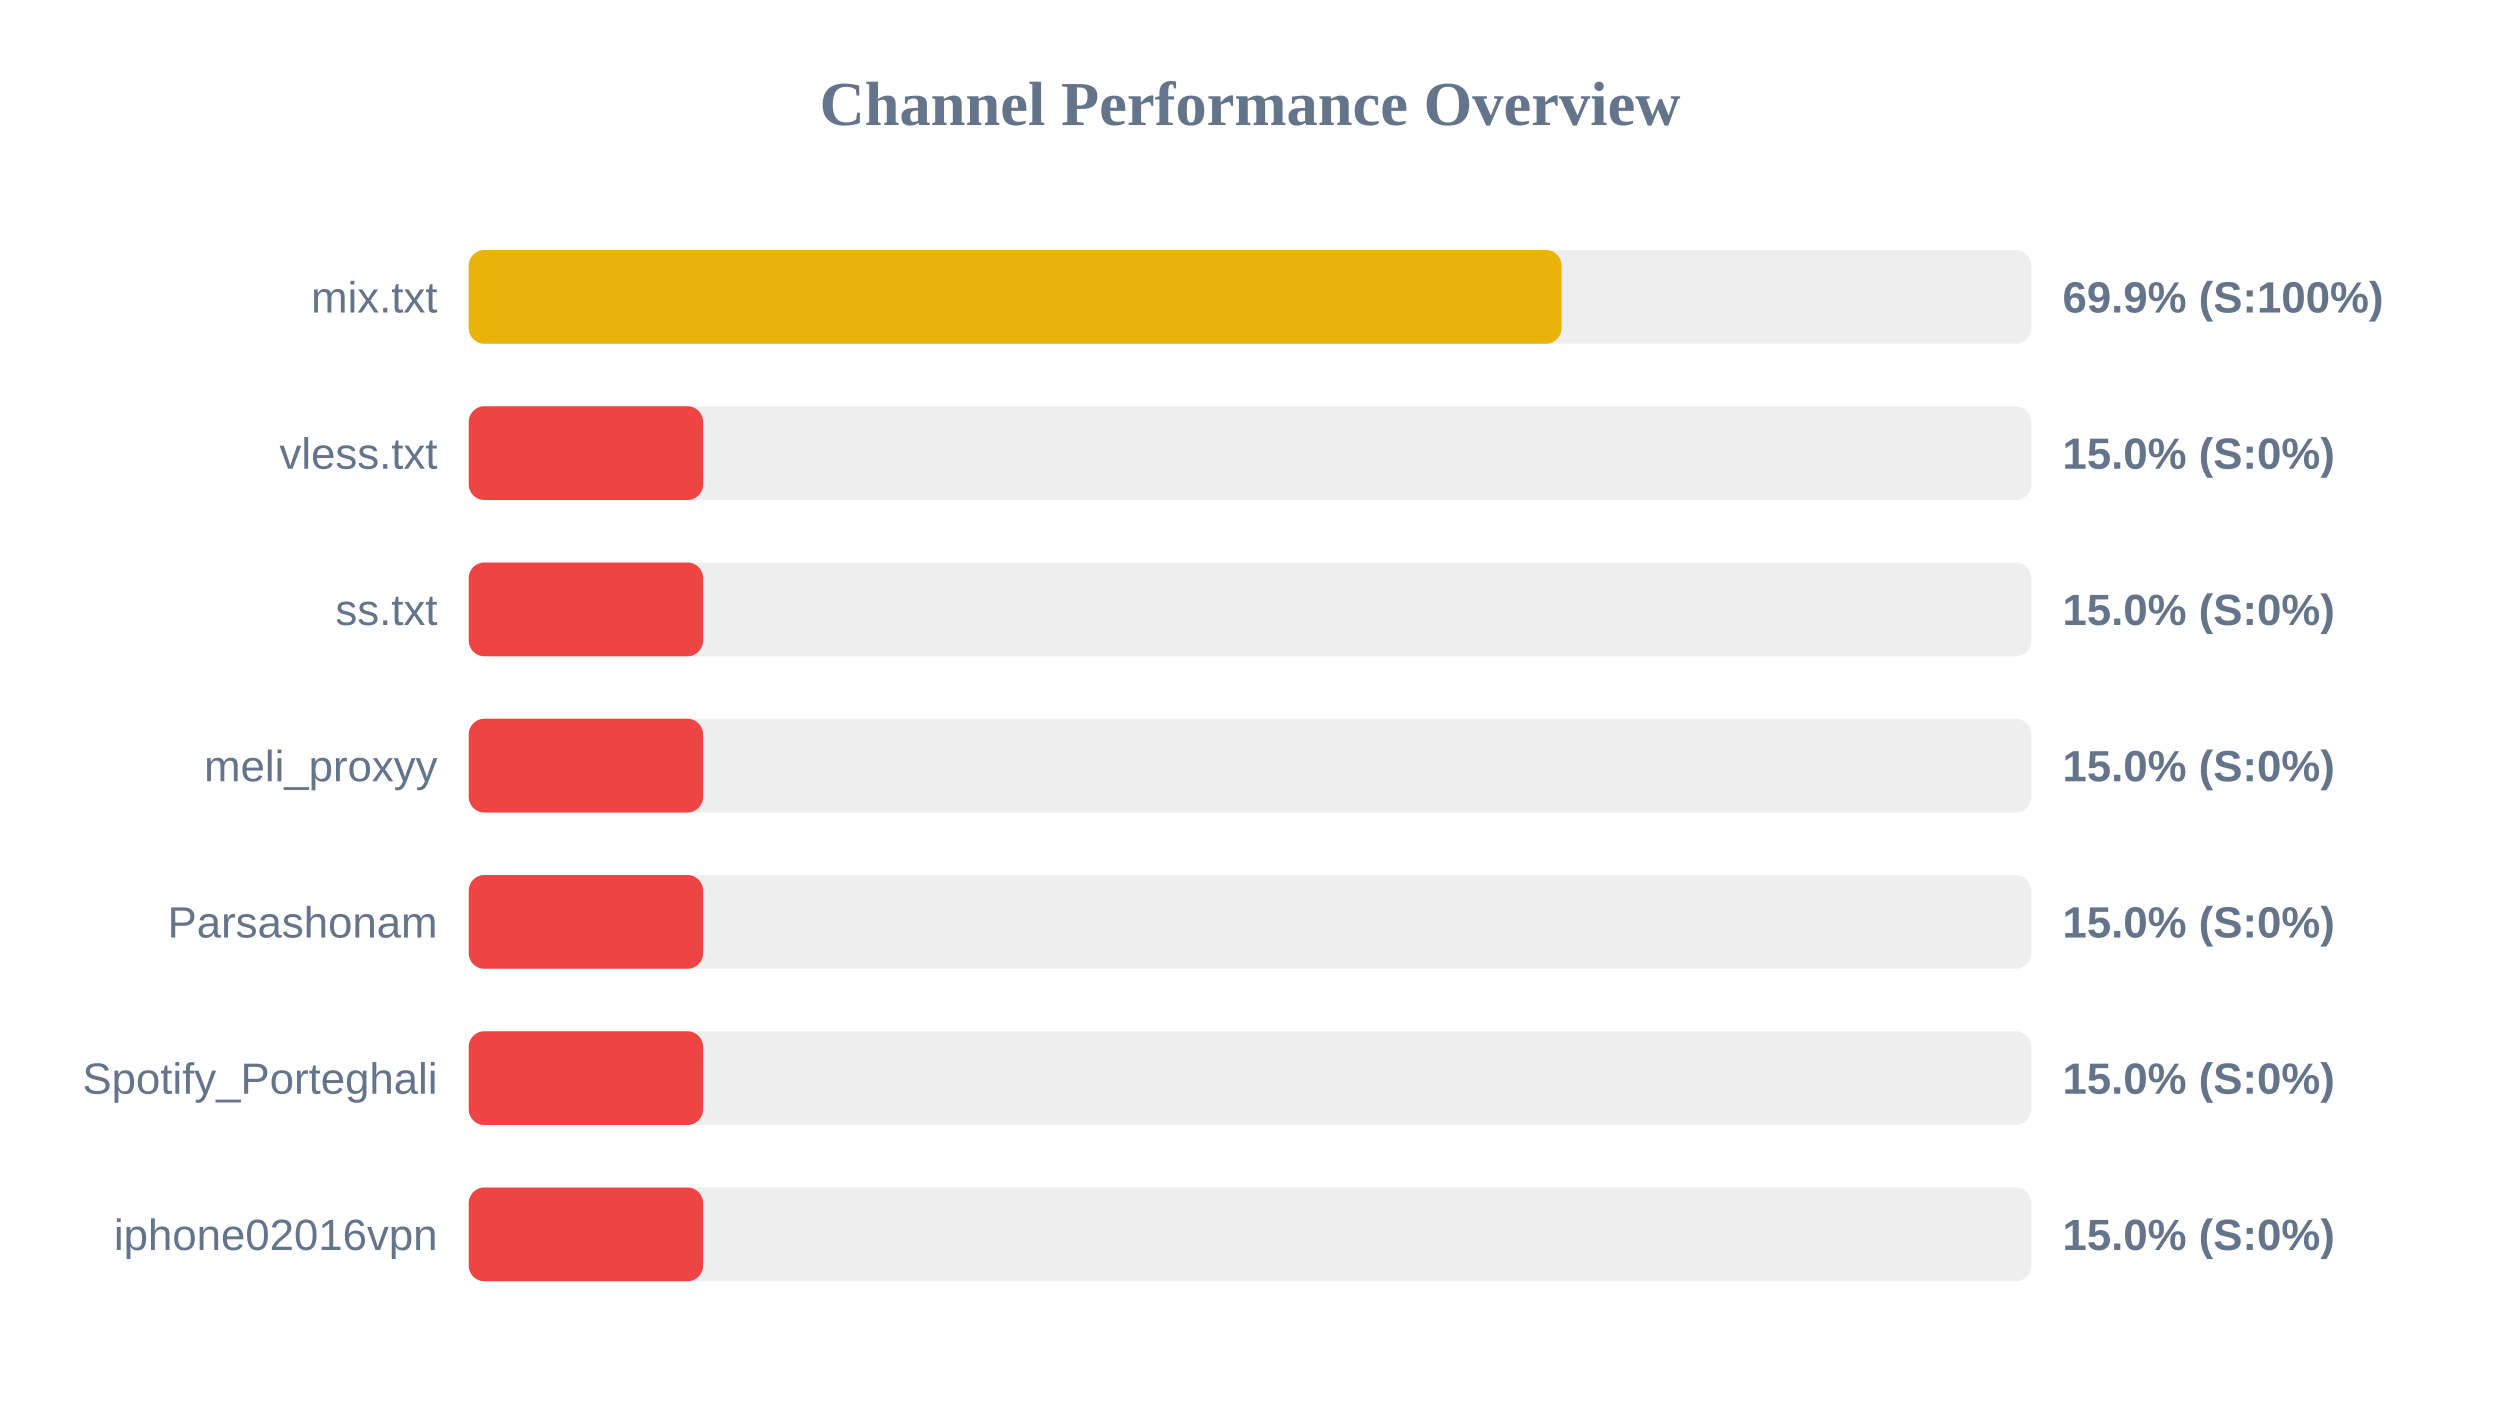
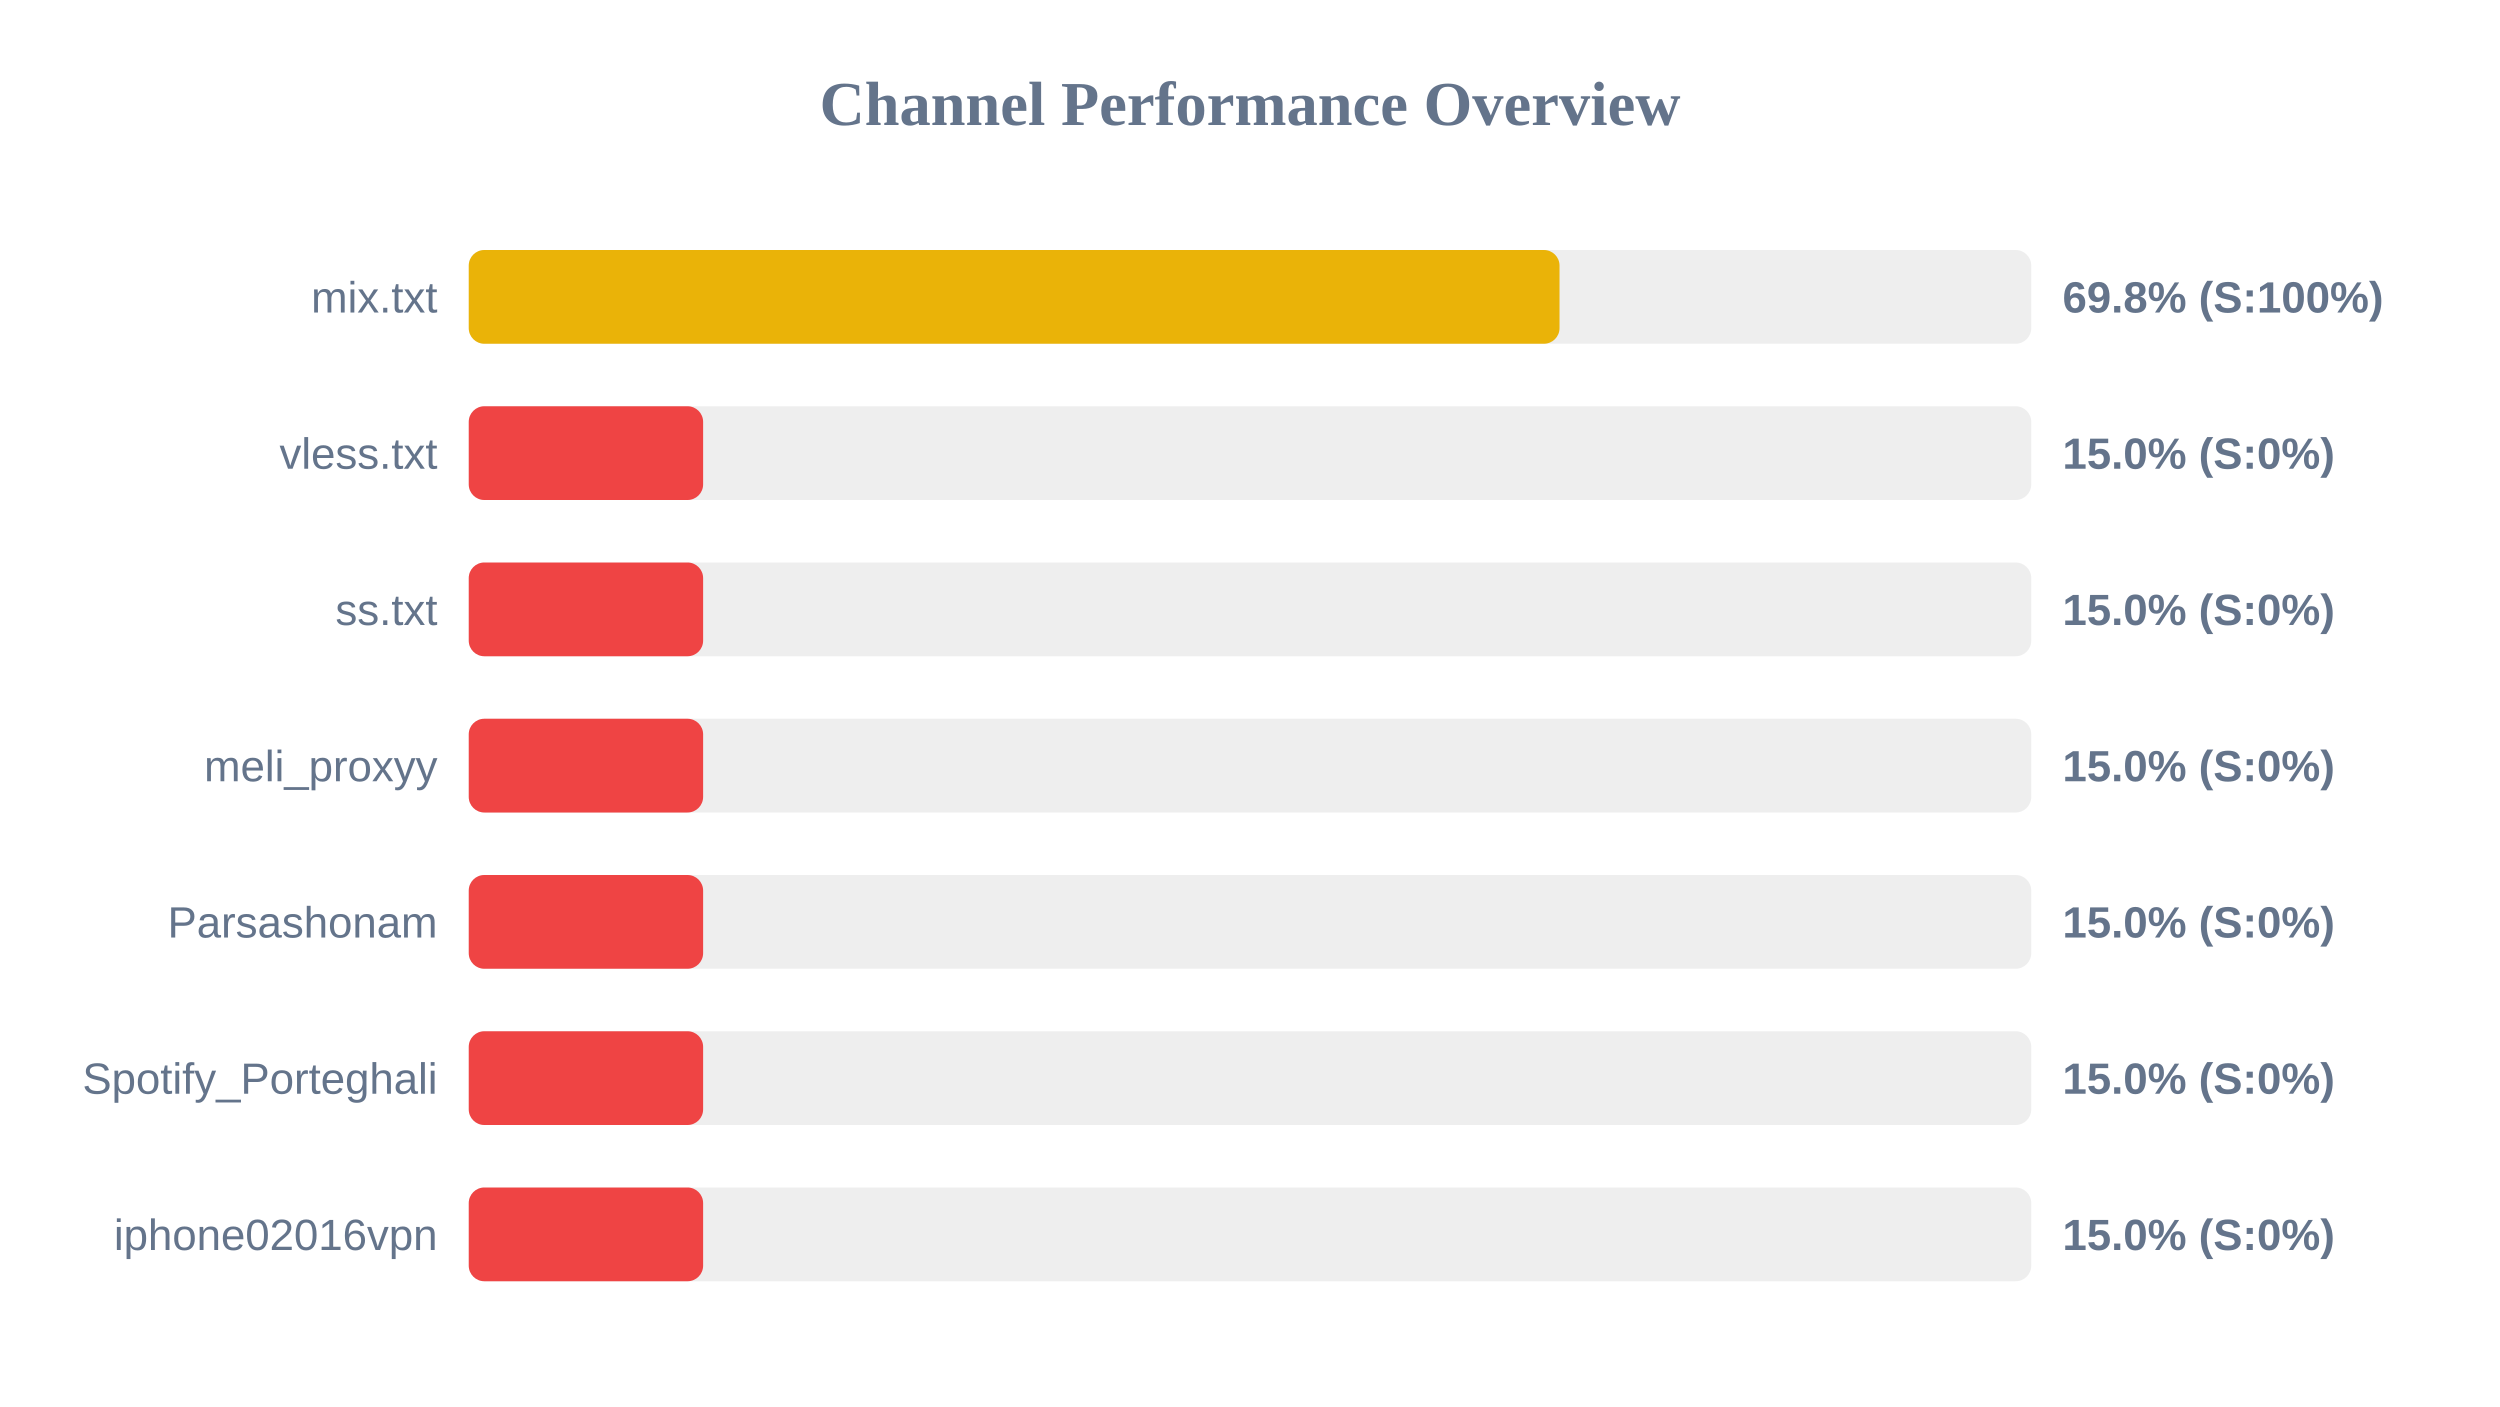
<svg xmlns="http://www.w3.org/2000/svg" width="800" height="450" version="1.1">
  <style>
        .row { font: 14px Arial; fill: #64748b; }
        .score { font: bold 14px Arial; fill: #64748b; }
    </style>
  <text x="400" y="40" text-anchor="middle" font-size="20px" font-weight="bold" fill="#64748b">Channel Performance Overview</text>
  <rect x="150" y="80" width="500" height="30" fill="#eee" rx="5" />
-   <rect x="150" y="80" width="349.7" height="30" fill="#eab308" rx="5" />
+   <rect x="150" y="80" width="349.05" height="30" fill="#eab308" rx="5" />
  <text x="140" y="100" text-anchor="end" class="row">mix.txt</text>
-   <text x="660" y="100" text-anchor="start" class="score">69.9% (S:100%)</text>
+   <text x="660" y="100" text-anchor="start" class="score">69.8% (S:100%)</text>
  <rect x="150" y="130" width="500" height="30" fill="#eee" rx="5" />
  <rect x="150" y="130" width="75.0" height="30" fill="#ef4444" rx="5" />
  <text x="140" y="150" text-anchor="end" class="row">vless.txt</text>
  <text x="660" y="150" text-anchor="start" class="score">15.0% (S:0%)</text>
  <rect x="150" y="180" width="500" height="30" fill="#eee" rx="5" />
  <rect x="150" y="180" width="75.0" height="30" fill="#ef4444" rx="5" />
  <text x="140" y="200" text-anchor="end" class="row">ss.txt</text>
  <text x="660" y="200" text-anchor="start" class="score">15.0% (S:0%)</text>
  <rect x="150" y="230" width="500" height="30" fill="#eee" rx="5" />
  <rect x="150" y="230" width="75.0" height="30" fill="#ef4444" rx="5" />
  <text x="140" y="250" text-anchor="end" class="row">meli_proxyy</text>
  <text x="660" y="250" text-anchor="start" class="score">15.0% (S:0%)</text>
  <rect x="150" y="280" width="500" height="30" fill="#eee" rx="5" />
  <rect x="150" y="280" width="75.0" height="30" fill="#ef4444" rx="5" />
  <text x="140" y="300" text-anchor="end" class="row">Parsashonam</text>
  <text x="660" y="300" text-anchor="start" class="score">15.0% (S:0%)</text>
  <rect x="150" y="330" width="500" height="30" fill="#eee" rx="5" />
  <rect x="150" y="330" width="75.0" height="30" fill="#ef4444" rx="5" />
  <text x="140" y="350" text-anchor="end" class="row">Spotify_Porteghali</text>
  <text x="660" y="350" text-anchor="start" class="score">15.0% (S:0%)</text>
  <rect x="150" y="380" width="500" height="30" fill="#eee" rx="5" />
  <rect x="150" y="380" width="75.0" height="30" fill="#ef4444" rx="5" />
  <text x="140" y="400" text-anchor="end" class="row">iphone02016vpn</text>
  <text x="660" y="400" text-anchor="start" class="score">15.0% (S:0%)</text>
</svg>
